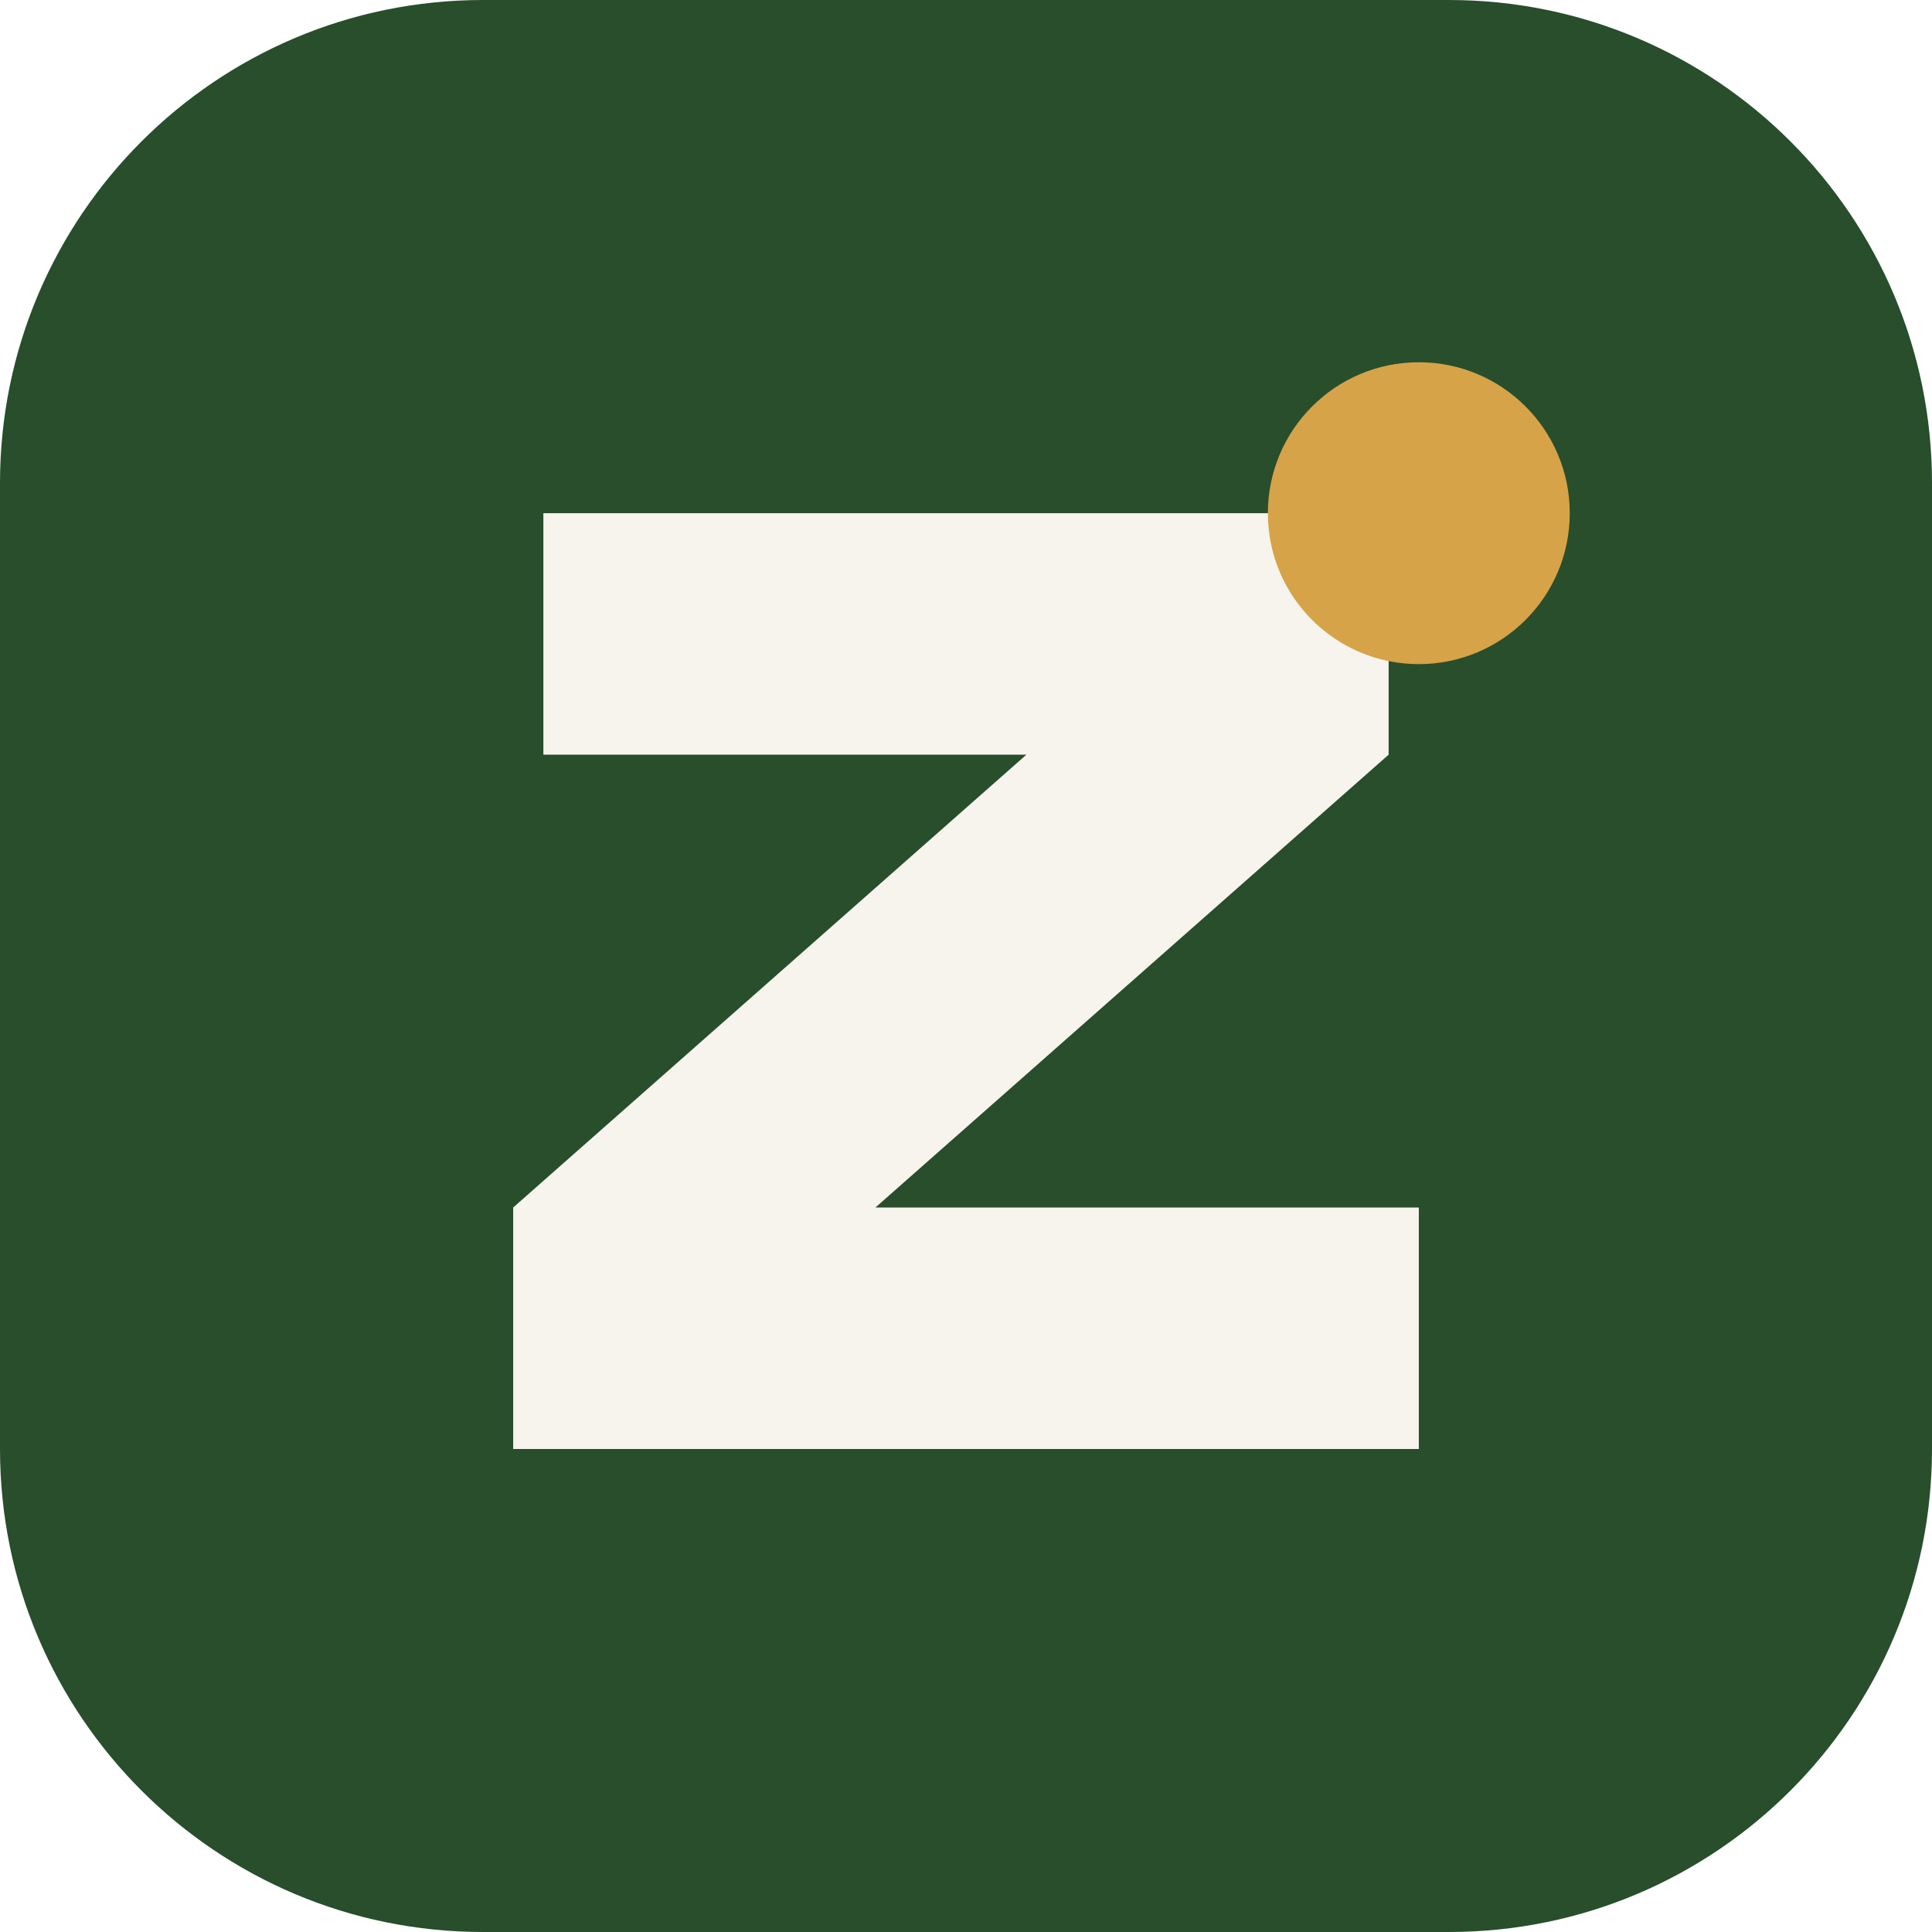
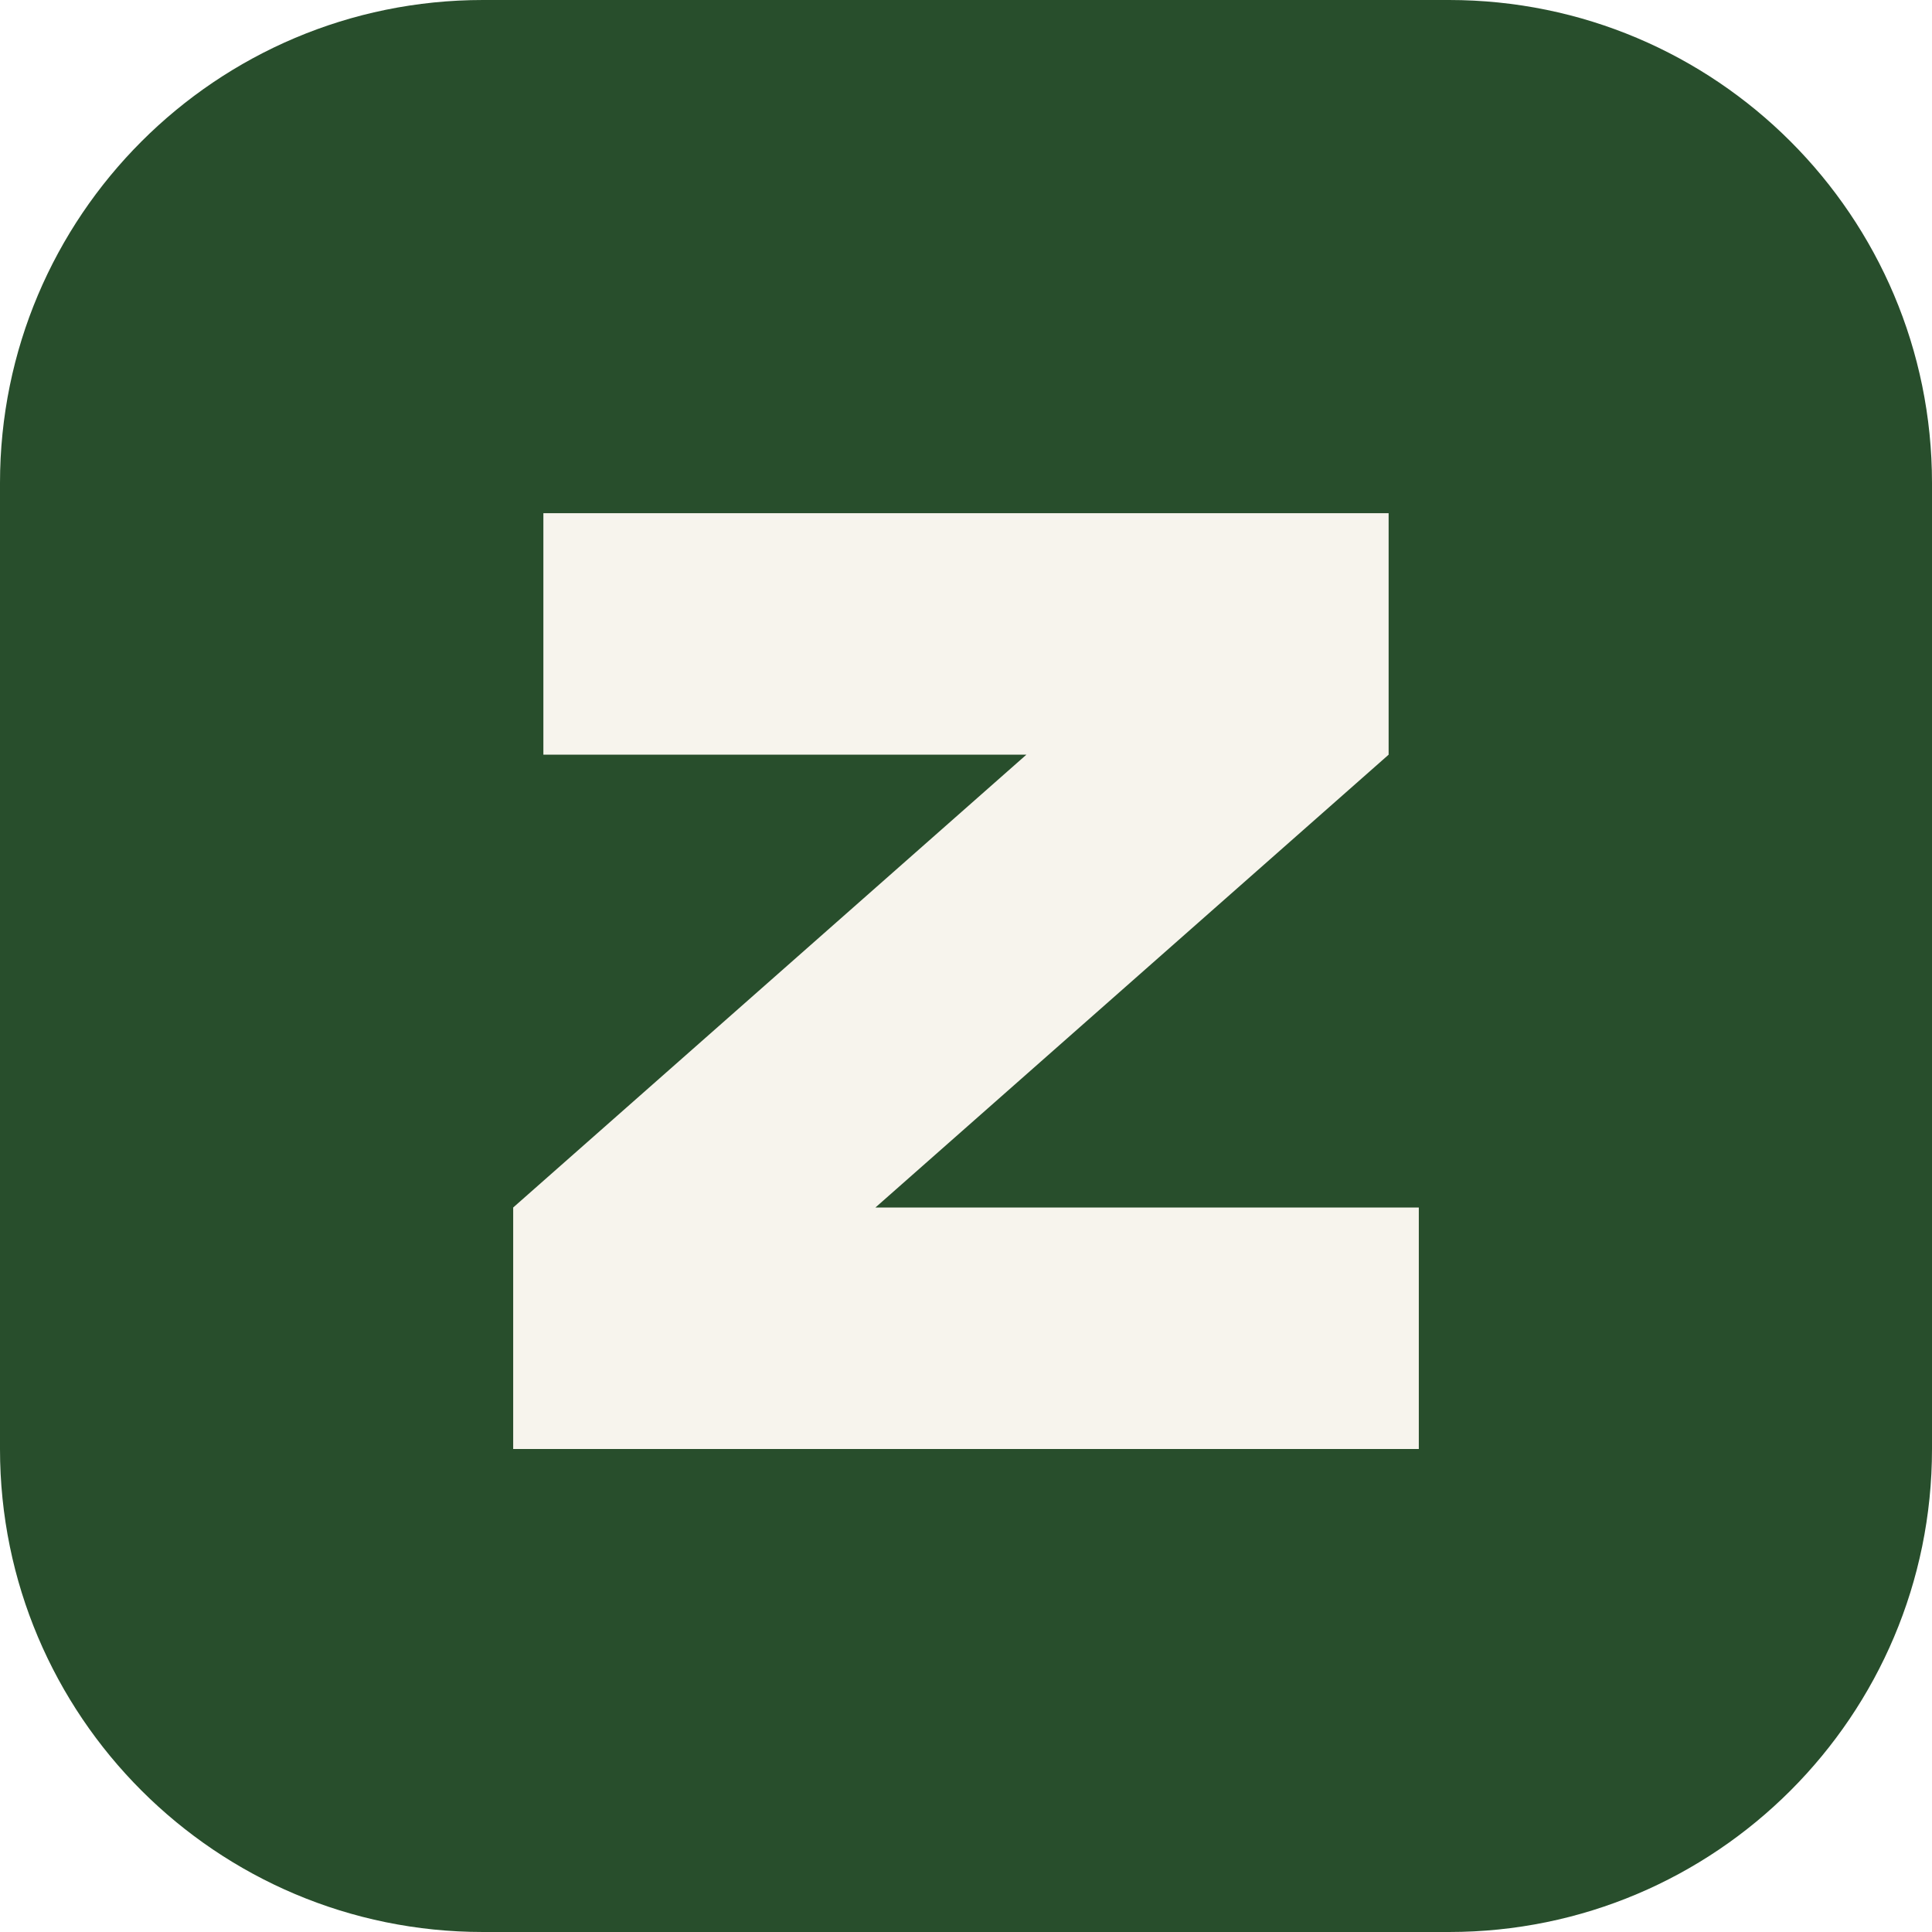
<svg xmlns="http://www.w3.org/2000/svg" viewBox="0 0 64 64">
  <rect width="64" height="64" rx="16" fill="#284e2c" />
  <path fill="#f7f4ed" d="M18 17h28v8L29 40h18v8H17v-8l17-15H18z" />
-   <circle cx="47" cy="17" r="5" fill="#d6a348" />
</svg>
